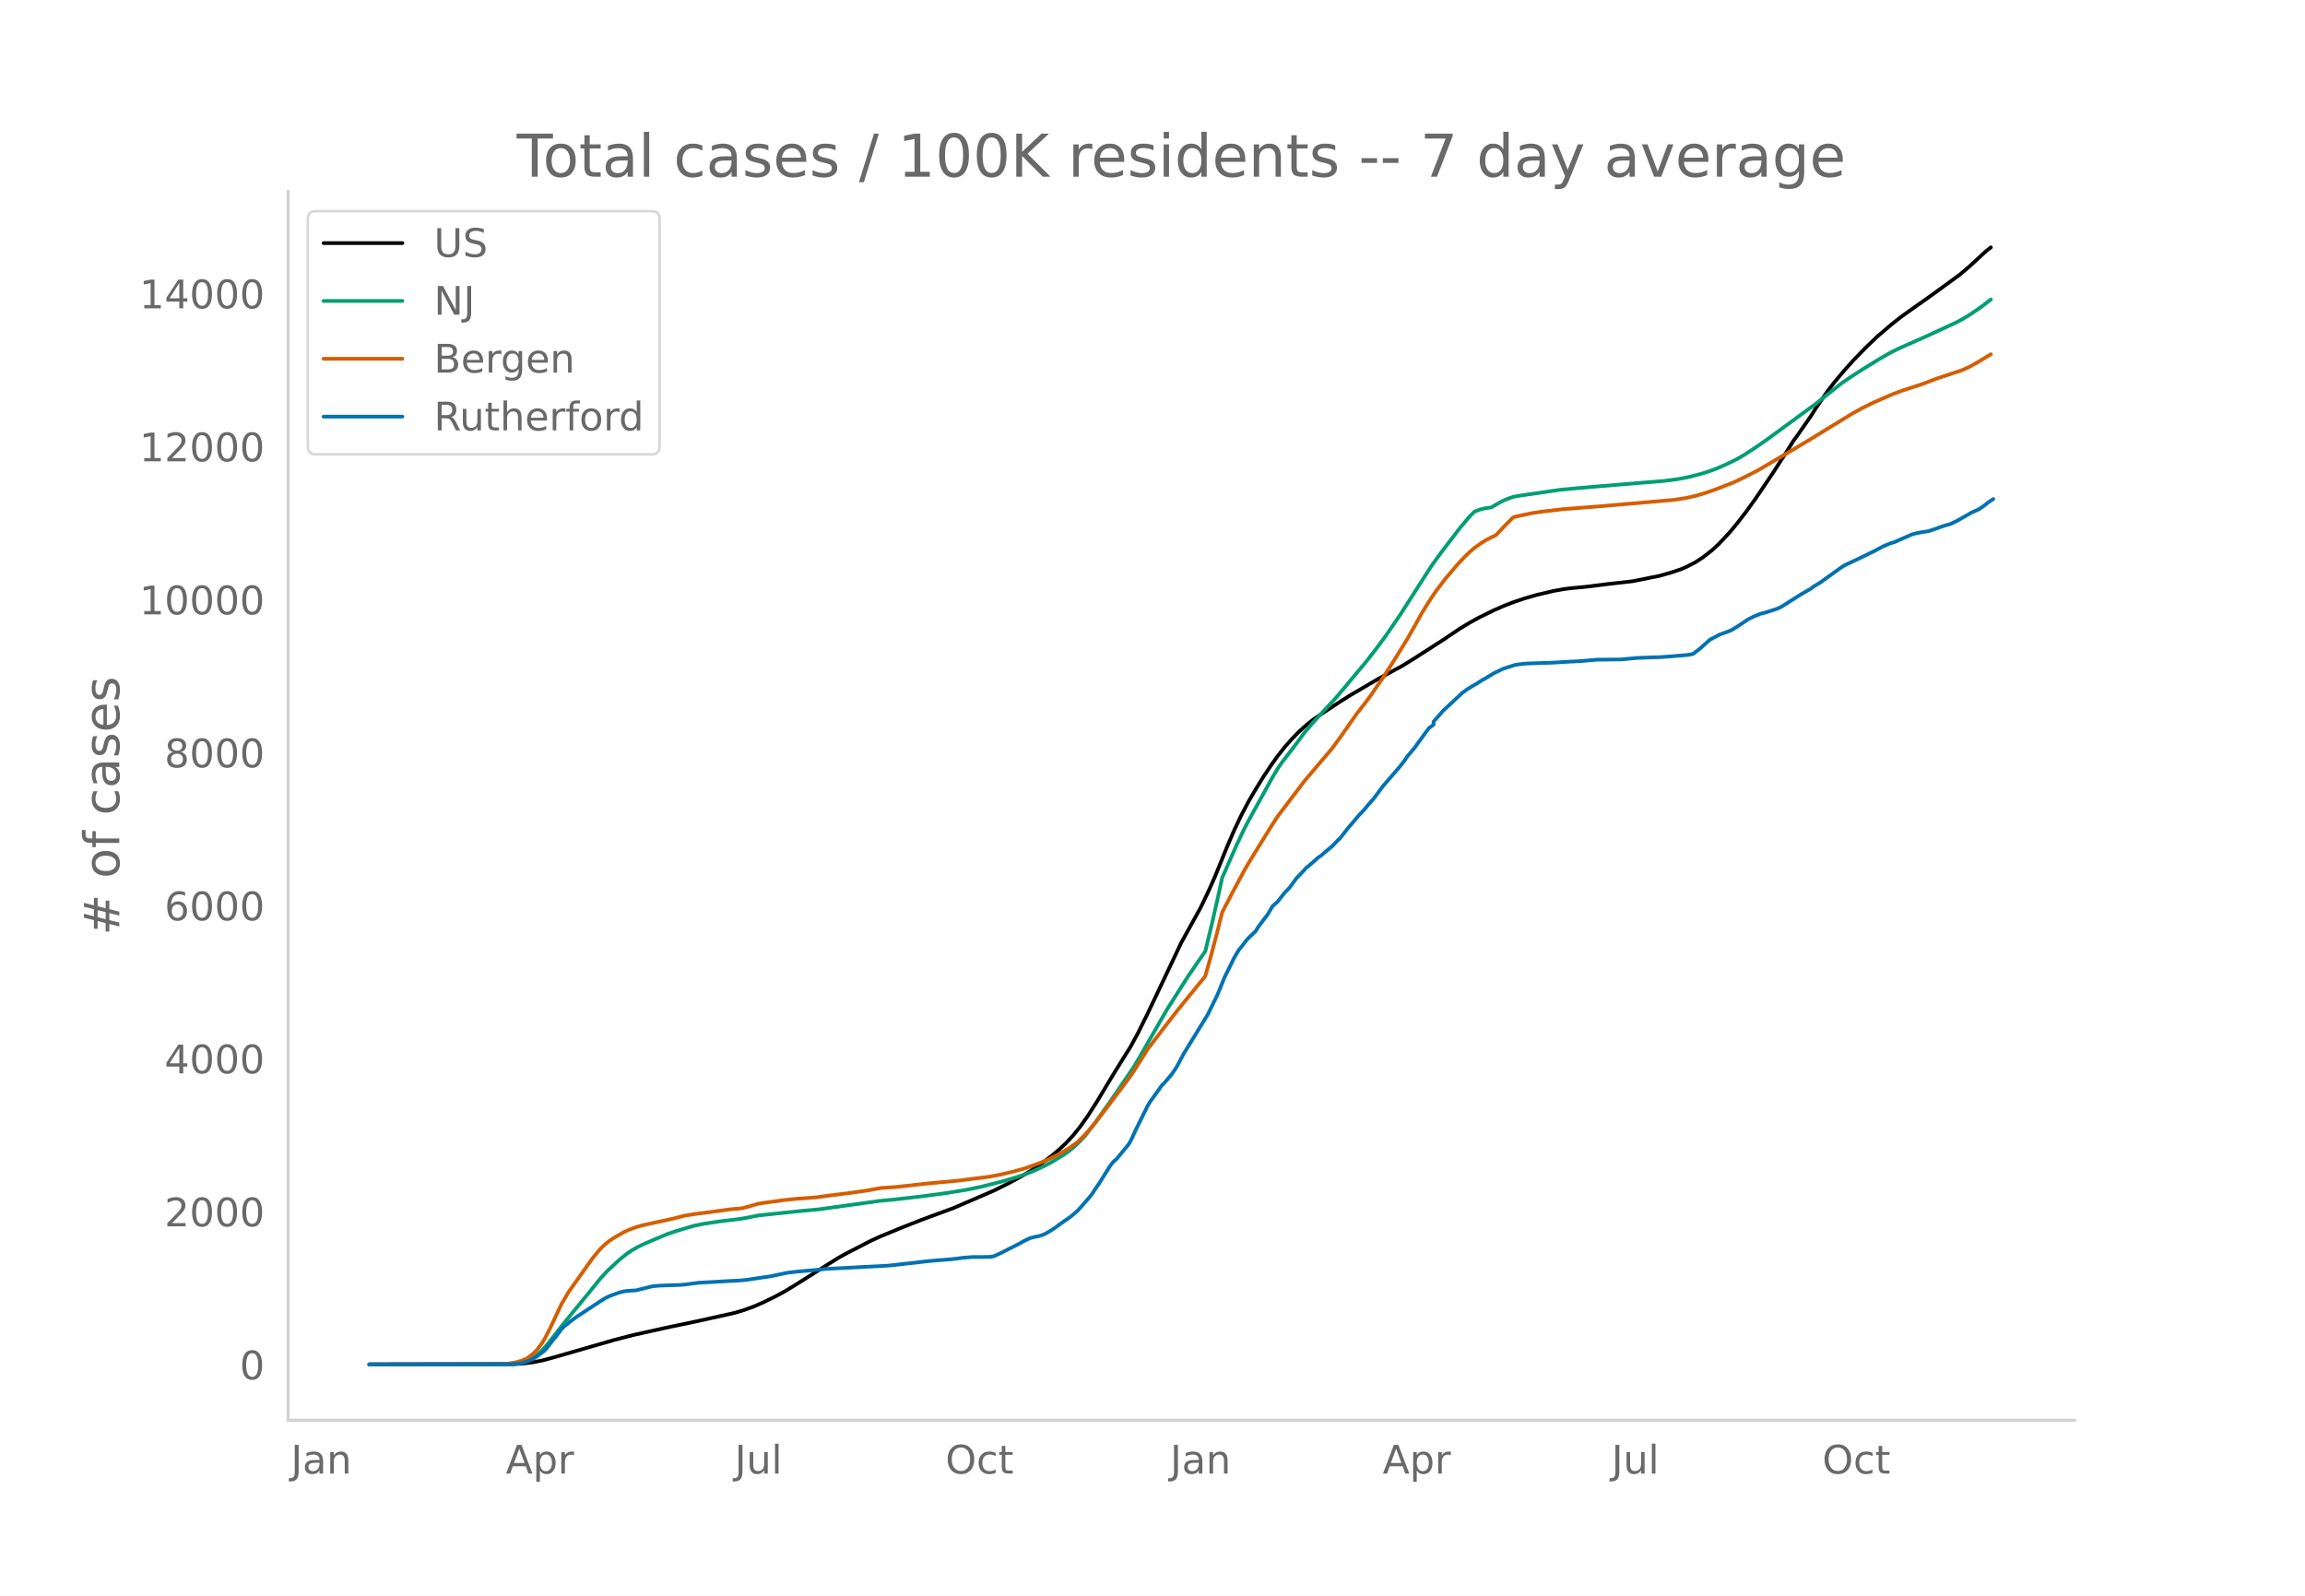
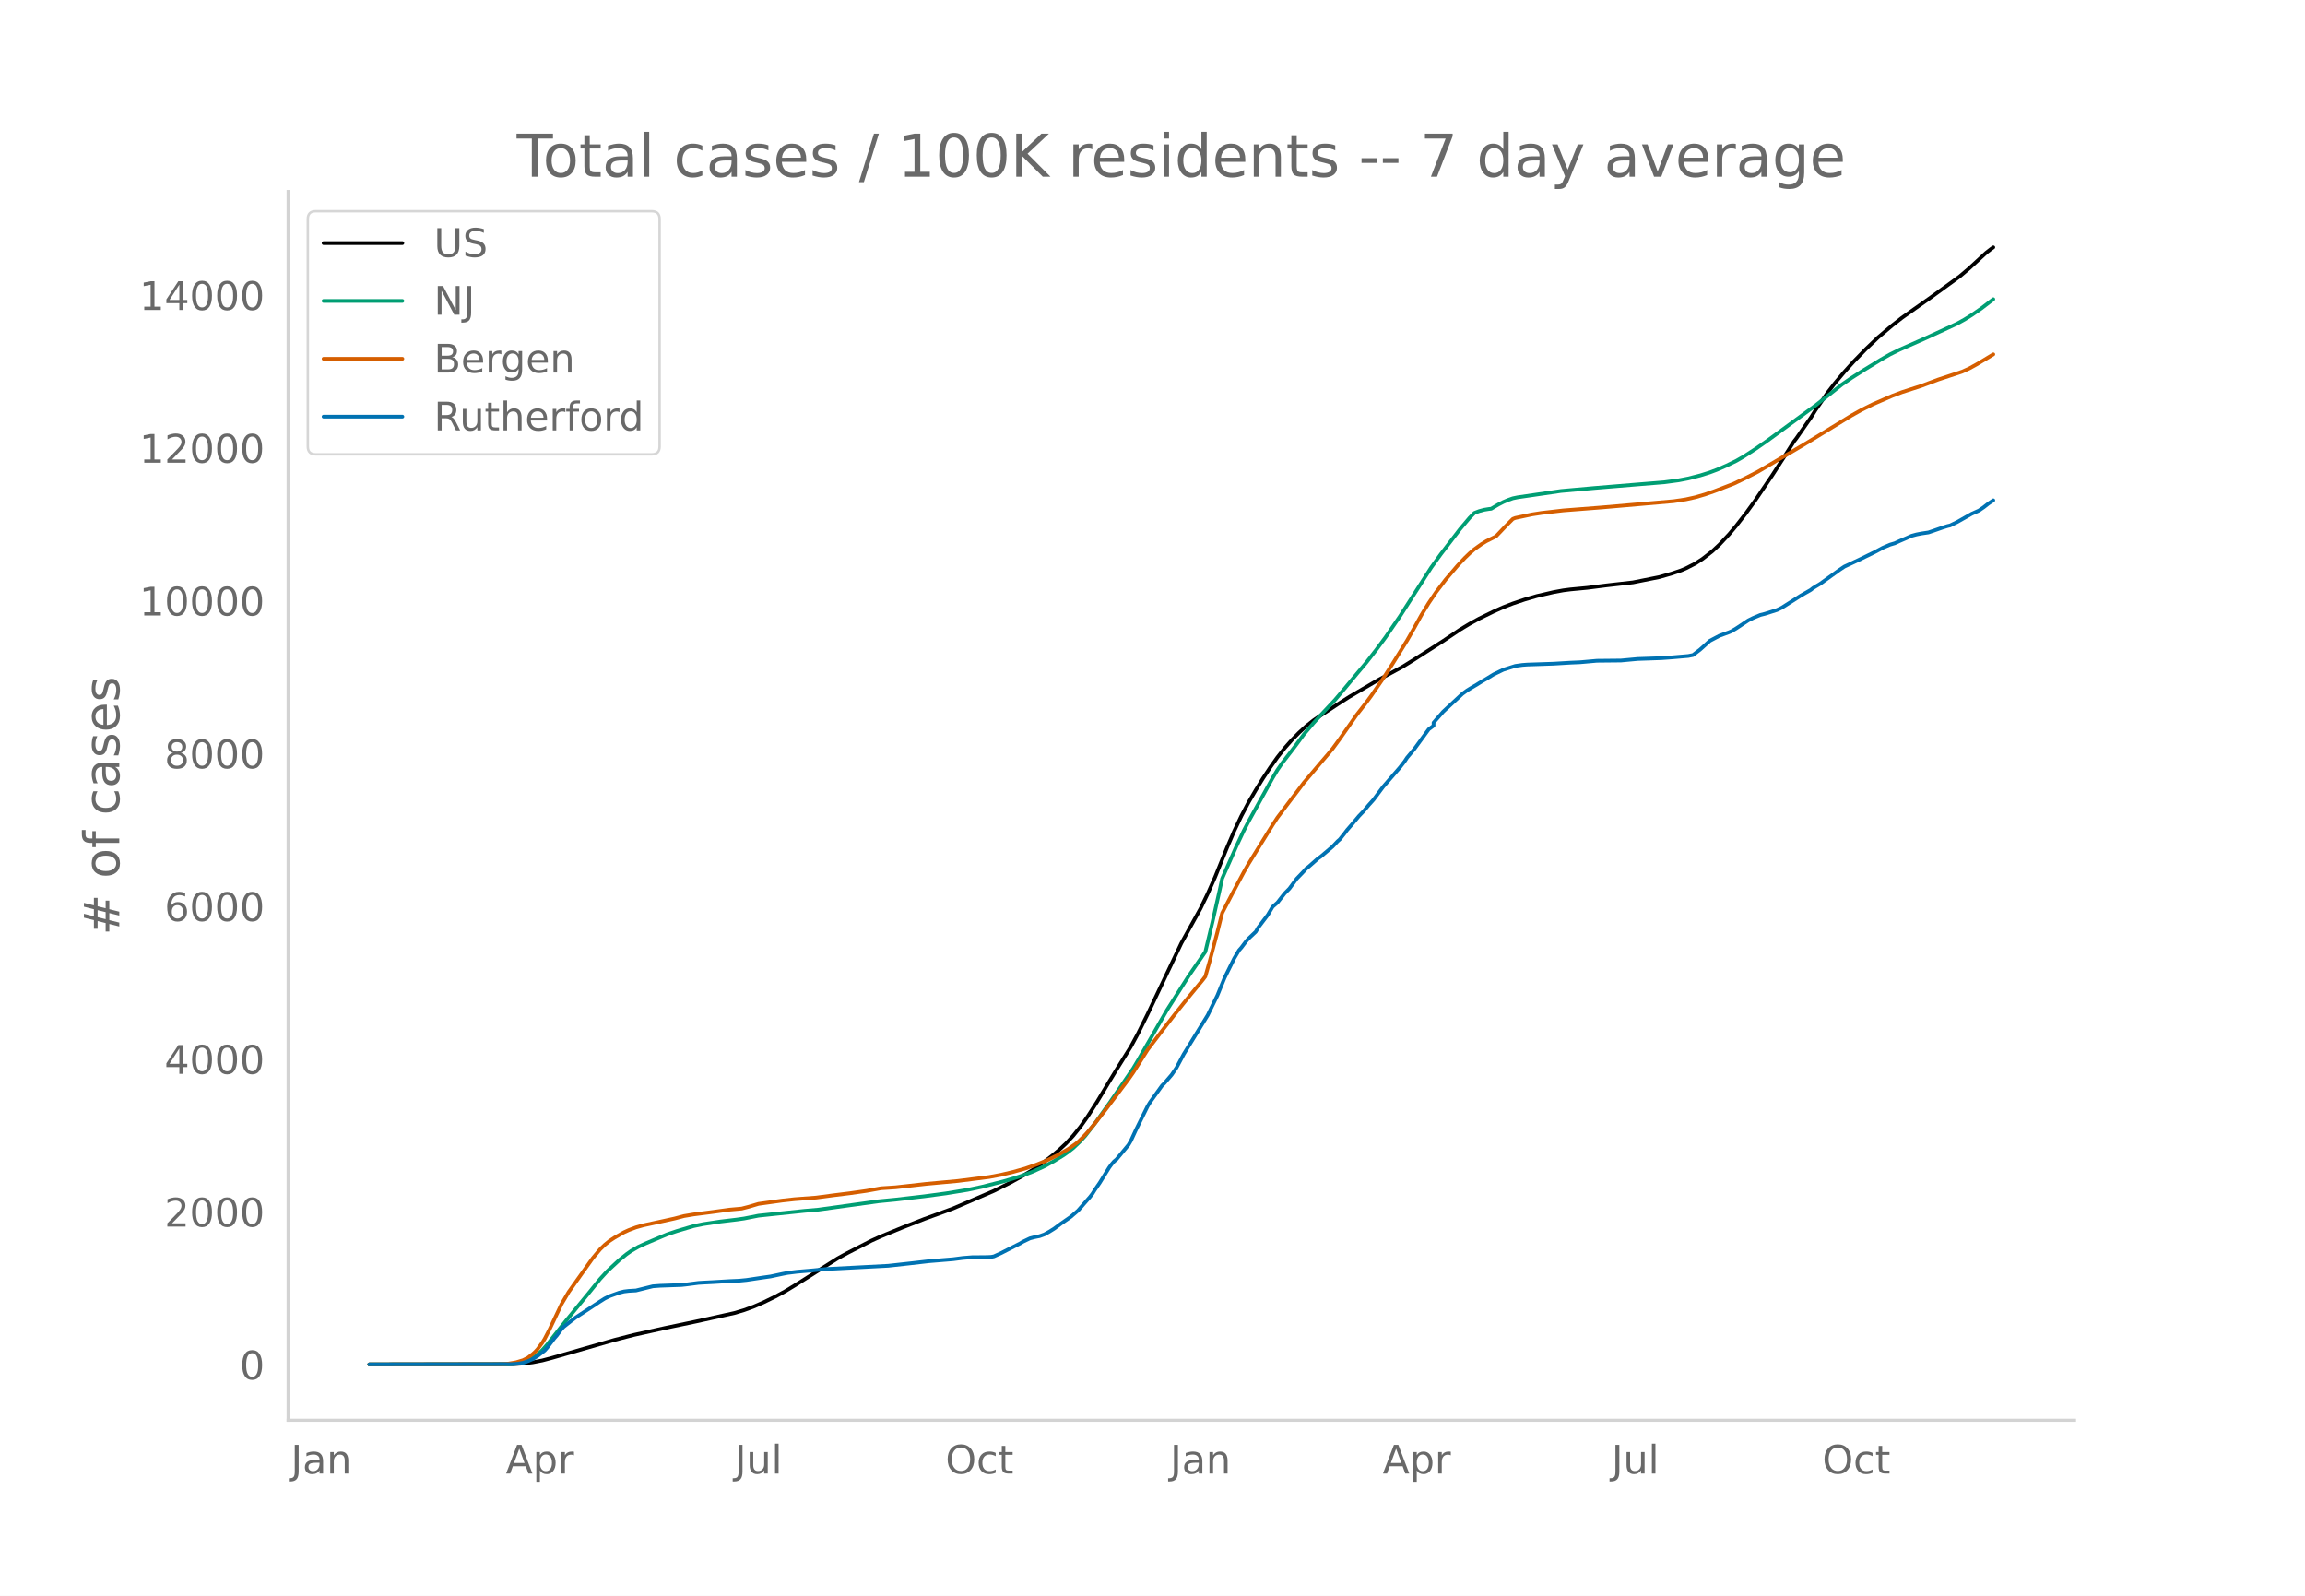
<svg xmlns="http://www.w3.org/2000/svg" xmlns:xlink="http://www.w3.org/1999/xlink" height="864" viewBox="0 0 936 648" width="1248">
  <defs>
    <style>*{stroke-linecap:butt;stroke-linejoin:round}</style>
  </defs>
  <g id="figure_1">
    <path d="M0 648h936V0H0z" style="fill:#fff" id="patch_1" />
    <g id="axes_1">
      <path d="M117 576.72h725.4V77.76H117z" style="fill:none" id="patch_2" />
-       <path clip-path="url(#p4b9416d478)" d="m149.973 554.04 58.531-.105 3.902-.238 3.902-.497 3.902-.759 3.903-1.033 25.363-7.312 7.804-2.013 12.682-2.825 12.682-2.66 15.608-3.461 3.903-1.163 3.902-1.428 3.902-1.694 4.877-2.388 3.902-2.107 3.903-2.374 17.559-11.09 3.902-2.142 9.755-5.022 3.902-1.765 8.78-3.616 8.78-3.44 11.706-4.293 16.584-7.147 6.829-3.428 4.877-2.688 3.902-2.349 3.903-2.672 3.902-2.975 2.926-2.429 2.927-2.737 2.926-3.166 2.927-3.648 2.927-4.138 3.902-6.089 4.877-8.134 2.927-4.8 5.853-9.382 2.927-5.427 3.902-7.867 13.657-28.782 7.804-14.126 2.927-6.065 2.926-6.58 4.878-12.022 2.927-6.813 2.926-6.172 2.927-5.532 2.926-4.996 2.927-4.764 2.926-4.418 2.927-4.136 2.927-3.72 2.926-3.315 2.927-2.976 2.926-2.679 2.927-2.315 2.926-1.99 6.83-4.52 4.877-3.106 11.706-6.862 9.755-5.279 4.878-3.026 11.706-7.515 6.829-4.6 3.902-2.363 3.902-2.142 5.853-2.87 3.902-1.735 3.902-1.516 4.878-1.643 4.878-1.413 6.828-1.59 3.902-.716 2.927-.376 6.829-.651 7.804-.991 10.73-1.222 10.731-2.155 4.878-1.393 3.902-1.309 1.951-.826 3.902-1.995 2.927-1.912 3.902-3.044 2.926-2.729 3.903-4.182 2.926-3.486 3.902-5.033 3.902-5.406 6.829-10.095 4.878-7.563 3.902-6.157.975-1.252 4.878-7.016.975-1.383 1.951-3.128 4.878-7.085 2.927-3.806 3.902-4.644 3.902-4.333 4.877-5.015 4.878-4.663 5.853-4.958 3.902-3.055 4.878-3.462 6.829-4.822 11.706-8.534 3.902-3.308 6.829-6.3 1.95-1.513h0" style="fill:none;stroke:#000;stroke-linecap:round;stroke-width:1.5" id="line2d_1" />
-       <path clip-path="url(#p4b9416d478)" d="m149.973 554.04 56.58-.091 2.927-.196 2.926-.503 1.951-.703 1.951-1.062 1.951-1.44 1.951-1.827 1.952-2.202 3.902-4.97 3.902-4.922 8.78-10.7 4.877-6.05 2.927-3.21 4.877-4.53 2.927-2.365 1.95-1.38 2.927-1.68 2.927-1.359 5.853-2.487 2.927-1.231 3.902-1.318 6.829-2.033 3.902-.803 6.828-1.033 6.829-.82 2.927-.422 5.853-1.155 18.535-1.944 5.853-.514 24.388-3.39 6.829-.664 11.706-1.365 8.78-1.178 8.78-1.43 5.852-1.242 8.78-2.234 4.878-1.446 2.926-.967 3.902-1.465 4.878-2.221 3.902-2.148 3.902-2.386 1.951-1.377 1.951-1.53 2.927-2.78 1.951-2.156 3.902-5.031 5.853-8.21 9.756-14.261 1.95-3.28L473.848 410l8.78-13.833 6.828-9.933 2.927-12.196 2.926-13.043.976-4.536 5.853-13.285 2.927-6.208 1.95-3.746 3.903-7.056 5.853-10.614 1.951-3.256 1.951-2.852 3.902-5.05 1.951-2.582 2.927-3.995 3.902-4.586 2.926-3.203 5.854-6.264 3.902-4.619 4.877-5.881 3.902-4.646 3.902-5.02 3.903-5.255 5.853-8.537 4.877-7.622 7.805-12.2 3.902-5.42 7.804-10.194 3.902-4.628 1.951-1.976 1.951-.748 1.951-.528 1.951-.32.976-.106 2.926-1.724 1.951-1.012 1.951-.831 1.951-.683 1.951-.407 17.56-2.563 13.657-1.226 17.56-1.457 10.73-.874 5.854-.782 3.902-.75 4.877-1.244 3.902-1.22 2.927-1.105 3.902-1.704 3.902-1.895 2.927-1.694 4.877-3.146 4.878-3.405 19.51-14.291 4.878-3.888 5.853-4.644 3.902-2.678 4.878-3.117 6.829-4.192 3.902-2.244 3.902-1.93 10.73-4.744 5.854-2.702 6.828-3.168 2.927-1.626 2.927-1.82 3.902-2.702 3.902-2.999h0" style="fill:none;stroke:#009e73;stroke-linecap:round;stroke-width:1.5" id="line2d_2" />
-       <path clip-path="url(#p4b9416d478)" d="m149.973 554.04 53.654-.082 1.95-.095 3.903-.65 2.926-.88 1.951-.987 1.951-1.518.976-.891.975-1.052 1.951-2.65.976-1.6 1.951-3.78 4.878-10.326 2.926-4.965 9.756-13.735 2.926-3.524 1.951-1.898 1.951-1.581 1.951-1.287 3.902-2.229 1.951-.894 2.927-1.104 2.927-.825 4.877-1.057 2.927-.633 4.877-1.073 3.902-1.026 3.903-.654 7.804-1.009 6.828-.939 4.878-.433 2.927-.753 3.902-1.16 9.755-1.356 4.878-.535 8.78-.663 6.828-.912 6.829-.847 6.828-.972 5.853-1.058 2.927-.186 2.927-.193 4.877-.54 7.804-.88 12.682-1.167 12.682-1.612 4.878-.912 4.877-1.16 4.878-1.37 4.878-1.717 3.902-1.587 4.877-2.39 3.902-2.295 2.927-2.045.975-.768 1.951-1.89 1.952-2.099 2.926-3.493 4.878-6.303 5.853-7.802 2.926-3.902 1.952-2.793 5.853-9.26 5.853-7.685 4.877-6.327 3.903-4.909 2.926-3.598 4.878-5.94.975-1.295 1.951-6.902 2.927-11.085 1.95-7.817 3.903-7.514 4.878-9.128 1.95-3.398 3.903-6.335 5.853-9.458 1.951-2.991 4.878-6.476 2.926-3.836 2.927-3.893 6.828-8.084 2.927-3.415 1.951-2.345 2.927-3.996 6.828-9.751 3.902-5.015 1.951-2.65 4.878-7.097 3.902-6.076 5.853-9.445 2.927-5.144 2.926-5.279 2.927-4.771 2.927-4.349 3.902-5.134 4.877-5.727 2.927-3.11 1.95-1.882 1.952-1.68 2.927-2.098 1.95-1.187 3.903-1.95 3.902-4.117 2.926-2.955.976-.388 6.829-1.449 3.902-.603 8.78-1.016 15.608-1.213 29.266-2.55 4.877-.735 3.902-.867 3.902-1.142 3.902-1.36 7.805-3.023 4.877-2.34 4.878-2.51 17.56-10.366 2.926-1.752 17.56-10.763 3.901-2.19 4.878-2.425 7.804-3.397 3.902-1.472 7.805-2.528 6.828-2.564 9.755-3.23 2.927-1.323 2.927-1.614 5.853-3.527h0" style="fill:none;stroke:#d55e00;stroke-linecap:round;stroke-width:1.5" id="line2d_3" />
-       <path clip-path="url(#p4b9416d478)" d="m149.973 554.04 57.556-.097 2.926-.194 1.951-.364 1.951-.654 1.951-.849 1.951-1.237 2.927-2.255.976-1.115 2.926-3.83.976-1.116 1.95-2.643.976-.994 2.927-2.304 1.95-1.479 9.756-6.425 1.951-1.237 1.951-.97 3.902-1.406 1.951-.485 1.951-.242 2.927-.17 2.927-.728 3.902-.97 2.926-.218 8.78-.315 1.951-.218 4.878-.63 1.95-.122 3.903-.194 6.828-.412 3.902-.17 2.927-.29 3.902-.583 2.927-.436 2.926-.412 4.878-1.043 1.951-.388 3.902-.485 6.829-.582 4.877-.509 25.364-1.333 8.78-.97 7.804-.897 9.755-.8 3.902-.51 3.902-.315 4.878-.024 1.951-.049.976-.072.975-.194 2.927-1.334 2.926-1.503 4.878-2.474.975-.606 2.927-1.406 1.951-.51 1.951-.387 1.951-.703 1.951-1.091 1.951-1.213 2.927-2.158 3.902-2.715 2.926-2.522 4.878-5.577.976-1.26.975-1.553 1.951-2.836 3.902-6.305.976-1.333.975-1.14.976-.8 4.877-5.892.976-1.649 1.951-4.243 4.878-9.893.975-1.6 4.878-6.79.975-.945 2.927-3.419 1.951-2.86 2.927-5.505 9.755-15.882 3.902-7.977 2.926-7.153 3.903-7.928 1.95-3.298.976-1.115 1.951-2.595.976-1.09 2.926-2.765.976-1.673 3.902-5.165 1.95-3.297 1.952-1.698 2.927-3.734 1.95-1.988 2.927-3.976 2.927-3.055.975-1.116.976-.727 3.902-3.443.975-.655 4.878-4.122 1.951-2.085.976-.873 1.95-2.449.976-1.31 1.951-2.254 2.927-3.492 1.95-2.037 1.952-2.352 1.951-2.182 3.902-5.237 6.829-7.905 1.95-2.521.976-1.48 2.927-3.49 5.853-8.027 1.951-1.454v-1.237l3.902-4.461 7.804-7.25 1.951-1.43 1.951-1.189 1.952-1.14 1.95-1.236 1.952-1.116 2.926-1.794 3.902-1.891 4.878-1.552 2.926-.412 1.952-.146 10.73-.363 6.829-.412 3.902-.17 6.829-.606 9.755-.097 6.829-.63 9.755-.34 3.902-.291 6.829-.582 1.95-.388 2.927-2.255 3.902-3.516 3.902-2.06 3.903-1.431.975-.413 1.951-1.163 4.878-3.25 1.95-.97 2.927-1.236 1.951-.485 4.878-1.552 1.951-.945 7.804-4.971 3.902-2.23.976-.777 2.927-1.77 3.902-2.812 3.902-2.813 1.95-1.31 5.854-2.74 6.829-3.345 2.926-1.576 2.927-1.261 1.95-.582 1.952-.897 2.926-1.261 1.951-.873 1.951-.533 1.952-.388 2.926-.437 1.951-.654 3.902-1.358 1.951-.606.976-.219 2.926-1.43 5.854-3.322 2.926-1.31 1.951-1.333 1.951-1.528 1.951-1.309h0" style="fill:none;stroke:#0072b2;stroke-linecap:round;stroke-width:1.5" id="line2d_4" />
+       <path clip-path="url(#p1c53cc1a1c)" d="m149.973 554.04 58.531-.104 3.902-.239 3.902-.495 3.902-.758 3.903-1.032 25.363-7.301 7.804-2.01 12.682-2.82 12.682-2.657 15.608-3.456 3.903-1.16 3.902-1.427 3.902-1.691 4.877-2.384 3.902-2.104 3.903-2.37 17.559-11.074 3.902-2.139 9.755-5.013 3.902-1.763 8.78-3.61 8.78-3.436 11.706-4.286 16.584-7.136 6.829-3.423 4.877-2.684 3.902-2.345 3.903-2.668 3.902-2.97 2.926-2.426 2.927-2.733 2.926-3.161 2.927-3.642 2.927-4.132 3.902-6.08 4.877-8.122 2.927-4.792 5.853-9.368 2.927-5.419 3.902-7.855 13.657-28.738 7.804-14.105 2.927-6.055 2.926-6.57 4.878-12.004 2.927-6.803 2.926-6.163 2.927-5.523 2.926-4.988 2.927-4.757 2.926-4.411 2.927-4.13 2.927-3.715 2.926-3.31 2.927-2.97 2.926-2.676 2.927-2.312 2.926-1.986 6.83-4.514 4.877-3.1 11.706-6.853 9.755-5.27 4.878-3.021 11.706-7.504 6.829-4.593 3.902-2.36 3.902-2.139 5.853-2.865 3.902-1.733 3.902-1.513 4.878-1.64 4.878-1.412 6.828-1.588 3.902-.714 2.927-.376 6.829-.65 7.804-.99 10.73-1.22 10.731-2.15 4.878-1.392 3.902-1.307 1.951-.825 3.902-1.992 2.927-1.909 3.902-3.039 2.926-2.725 3.903-4.176 2.926-3.48 3.902-5.026 3.902-5.398 6.829-10.079 4.878-7.552 3.902-6.147.975-1.25 4.878-7.006.975-1.38 1.951-3.123 4.878-7.075 2.927-3.8 3.902-4.637 3.902-4.327 4.877-5.007 4.878-4.656 5.853-4.95 3.902-3.051 4.878-3.457 6.829-4.814 11.706-8.521 3.902-3.304 6.829-6.29 1.95-1.51.976-.689h0" style="fill:none;stroke:#000;stroke-linecap:round;stroke-width:1.5" id="line2d_1" />
+       <path clip-path="url(#p1c53cc1a1c)" d="m149.973 554.04 56.58-.091 2.927-.196 2.926-.501 1.951-.702 1.951-1.06 1.951-1.438 1.951-1.825 1.952-2.198 3.902-4.963 3.902-4.914 8.78-10.685 4.877-6.04 2.927-3.206 4.877-4.522 2.927-2.362 1.95-1.378 2.927-1.677 2.927-1.357 5.853-2.483 2.927-1.23 3.902-1.316 6.829-2.03 3.902-.801 6.828-1.032 6.829-.819 2.927-.42 5.853-1.154 18.535-1.942 5.853-.512 24.388-3.386 6.829-.663 11.706-1.362 8.78-1.177 8.78-1.427 5.852-1.24 8.78-2.23 4.878-1.444 2.926-.966 3.902-1.463 4.878-2.218 3.902-2.144 3.902-2.383 1.951-1.375 1.951-1.528 2.927-2.775 1.951-2.153 3.902-5.024 5.853-8.196 9.756-14.24 1.95-3.274 11.707-20.301 8.78-13.811 6.828-9.919 2.927-12.177 2.926-13.023.976-4.529 5.853-13.265 2.927-6.199 1.95-3.74 3.903-7.045 5.853-10.598 1.951-3.251 1.951-2.848 3.902-5.042 1.951-2.578 2.927-3.99 3.902-4.578 2.926-3.199 5.854-6.253 3.902-4.612 4.877-5.873 3.902-4.639 3.902-5.011 3.903-5.248 5.853-8.524 4.877-7.61 7.805-12.183 3.902-5.41 7.804-10.18 3.902-4.62 1.951-1.973 1.951-.748 1.951-.526 1.951-.32.976-.106 2.926-1.721 1.951-1.01 1.951-.83 1.951-.682 1.951-.407 17.56-2.559 13.657-1.224 17.56-1.455 10.73-.872 5.854-.781 3.902-.75 4.877-1.241 3.902-1.219 2.927-1.102 3.902-1.702 3.902-1.893 2.927-1.69 4.877-3.141 4.878-3.4 19.51-14.27 4.878-3.882 5.853-4.637 3.902-2.674 4.878-3.112 6.829-4.186 3.902-2.24 3.902-1.927 10.73-4.738 5.854-2.697 6.828-3.163 2.927-1.624 2.927-1.818 3.902-2.697 4.877-3.741h0" style="fill:none;stroke:#009e73;stroke-linecap:round;stroke-width:1.5" id="line2d_2" />
+       <path clip-path="url(#p1c53cc1a1c)" d="m149.973 554.04 53.654-.082 1.95-.094 3.903-.65 2.926-.88 1.951-.984 1.951-1.515.976-.89.975-1.05 1.951-2.647.976-1.598 1.951-3.774 4.878-10.31 2.926-4.957 9.756-13.715 2.926-3.518 1.951-1.895 1.951-1.579 1.951-1.285 3.902-2.225 1.951-.893 2.927-1.102 2.927-.824 4.877-1.056 2.927-.632 4.877-1.07 3.902-1.026 3.903-.653 7.804-1.007 6.828-.937 4.878-.432 2.927-.753 3.902-1.158 9.755-1.354 4.878-.534 8.78-.662 6.828-.91 6.829-.846 6.828-.97 5.853-1.058 2.927-.185 2.927-.193 4.877-.54 7.804-.877 12.682-1.166 12.682-1.61 4.878-.91 4.877-1.157 4.878-1.37 4.878-1.714 3.902-1.584 4.877-2.386 3.902-2.292 2.927-2.042.975-.767 1.951-1.887 1.952-2.095 2.926-3.488 4.878-6.294 5.853-7.79 2.926-3.896 1.952-2.789 5.853-9.245 5.853-7.674 4.877-6.318 3.903-4.9 2.926-3.593 4.878-5.932.975-1.293 1.951-6.891 2.927-11.068 1.95-7.805 3.903-7.503 4.878-9.114 1.95-3.393 3.903-6.326 5.853-9.443L518.72 332l4.878-6.466 2.926-3.83 2.927-3.888 6.828-8.071 2.927-3.41 1.951-2.342 2.927-3.99 6.828-9.736 3.902-5.008 1.951-2.645 4.878-7.086 3.902-6.068 5.853-9.43 2.927-5.136 2.926-5.27 2.927-4.765 2.927-4.342 3.902-5.126 4.877-5.72 2.927-3.104 1.95-1.88 1.952-1.677 2.927-2.095 1.95-1.184 3.903-1.947 3.902-4.112 2.926-2.95.976-.388 6.829-1.446 3.902-.603 8.78-1.014 15.608-1.211 29.266-2.546 4.877-.734 3.902-.865 3.902-1.14 3.902-1.359 7.805-3.019 4.877-2.336 4.878-2.507 17.56-10.349 2.926-1.75 17.56-10.746 3.901-2.187 4.878-2.422 7.804-3.39 3.902-1.471 7.805-2.524 6.828-2.56 9.755-3.225 2.927-1.321 2.927-1.612 6.828-4.107h0" style="fill:none;stroke:#d55e00;stroke-linecap:round;stroke-width:1.5" id="line2d_3" />
+       <path clip-path="url(#p1c53cc1a1c)" d="m149.973 554.04 57.556-.097 2.926-.194 1.951-.363 1.951-.653 1.951-.848 1.951-1.234 2.927-2.252.976-1.114 2.926-3.825.976-1.113 1.95-2.64.976-.992 2.927-2.3 1.95-1.477 9.756-6.415 1.951-1.235 1.951-.969 3.902-1.404 1.951-.484 1.951-.242 2.927-.17 2.927-.726 3.902-.968 2.926-.218 8.78-.315 1.951-.218 4.878-.63 1.95-.12 3.903-.194 6.828-.412 3.902-.169 2.927-.29 3.902-.582 2.927-.435 2.926-.412 4.878-1.041 1.951-.387 3.902-.485 6.829-.58 4.877-.509 25.364-1.332 8.78-.968 7.804-.896 9.755-.799 3.902-.508 3.902-.315 4.878-.024 1.951-.048.976-.073.975-.194 2.927-1.331 2.926-1.501 4.878-2.47.975-.605 2.927-1.404 1.951-.509 1.951-.387 1.951-.702 1.951-1.09 1.951-1.21 2.927-2.155 3.902-2.711 2.926-2.518 4.878-5.568.976-1.26.975-1.549 1.951-2.832 3.902-6.295.976-1.332.975-1.137.976-.8 4.877-5.882.976-1.647 1.951-4.237 4.878-9.877.975-1.598 4.878-6.779.975-.944 2.927-3.414 1.951-2.857 2.927-5.495 9.755-15.858 3.902-7.965 2.926-7.142 3.903-7.917 1.95-3.292.976-1.114 1.951-2.59.976-1.09 2.926-2.76.976-1.67 3.902-5.157 1.95-3.293 1.952-1.694 2.927-3.729 1.95-1.985 2.927-3.97 2.927-3.051.975-1.114.976-.726 3.902-3.438.975-.653 4.878-4.116 1.951-2.082.976-.872 1.95-2.445.976-1.307 1.951-2.252 2.927-3.486 1.95-2.034 1.952-2.348 1.951-2.18 3.902-5.229 6.829-7.892 1.95-2.518.976-1.477 2.927-3.486 5.853-8.014 1.951-1.452v-1.235l3.902-4.455 7.804-7.238 1.951-1.429 1.951-1.186 1.952-1.138 1.95-1.235 1.952-1.113 2.926-1.792 3.902-1.888 4.878-1.55 2.926-.411 1.952-.146 10.73-.363 6.829-.411 3.902-.17 6.829-.605 9.755-.097 6.829-.63 9.755-.338 3.902-.29 6.829-.582 1.95-.387 2.927-2.252 3.902-3.51 3.902-2.058 3.903-1.428.975-.412 1.951-1.162 4.878-3.244 1.95-.969 2.927-1.234 1.951-.485 4.878-1.549 1.951-.944 7.804-4.963 3.902-2.228.976-.774 2.927-1.768 3.902-2.808 3.902-2.808 1.95-1.308 5.854-2.735 6.829-3.341 2.926-1.574 2.927-1.26 1.95-.58 1.952-.896 2.926-1.259 1.951-.871 1.951-.533 1.952-.387 2.926-.436 1.951-.654 3.902-1.356 1.951-.605.976-.218 2.926-1.428 5.854-3.317 2.926-1.307 1.951-1.332 1.951-1.525 1.951-1.307h0" style="fill:none;stroke:#0072b2;stroke-linecap:round;stroke-width:1.5" id="line2d_4" />
      <path d="M117 576.72V77.76" style="fill:none;stroke:#d3d3d3;stroke-linecap:square;stroke-linejoin:miter;stroke-width:1.25" id="patch_3" />
      <path d="M117 576.72h725.4" style="fill:none;stroke:#d3d3d3;stroke-linecap:square;stroke-linejoin:miter;stroke-width:1.25" id="patch_4" />
      <g id="matplotlib.axis_1">
        <g id="xtick_1">
          <g style="fill:#696969" transform="matrix(.16 0 0 -.16 118.13 598.378)" id="text_1">
            <defs>
              <path d="M9.813 72.906h9.859V5.078q0-13.187-5-19.14-5-5.954-16.094-5.954h-3.75v8.297h3.078q6.531 0 9.219 3.672Q9.813-4.39 9.813 5.078z" id="DejaVuSans-74" />
              <path d="M34.281 27.484q-10.89 0-15.093-2.484-4.204-2.484-4.204-8.5 0-4.781 3.157-7.594 3.156-2.797 8.562-2.797 7.485 0 12 5.297 4.516 5.297 4.516 14.078v2zm17.922 3.72V0H43.22v8.297Q40.14 3.328 35.547.953q-4.594-2.375-11.234-2.375-8.391 0-13.36 4.719Q6 8.016 6 15.922q0 9.219 6.172 13.906 6.187 4.688 18.437 4.688h12.61v.89q0 6.203-4.078 9.594-4.078 3.39-11.453 3.39-4.688 0-9.141-1.124-4.438-1.125-8.531-3.375v8.312q4.921 1.906 9.562 2.844 4.64.953 9.031.953 11.875 0 17.735-6.156 5.86-6.14 5.86-18.64z" id="DejaVuSans-97" />
              <path d="M54.89 33.016V0h-8.984v32.719q0 7.765-3.031 11.61-3.031 3.858-9.078 3.858-7.281 0-11.484-4.64-4.204-4.625-4.204-12.64V0H9.08v54.688h9.03v-8.5q3.235 4.937 7.594 7.374Q30.078 56 35.797 56q9.422 0 14.25-5.828 4.844-5.828 4.844-17.156z" id="DejaVuSans-110" />
            </defs>
            <use xlink:href="#DejaVuSans-74" />
            <use x="29.492" xlink:href="#DejaVuSans-97" />
            <use x="90.771" xlink:href="#DejaVuSans-110" />
          </g>
        </g>
        <g id="xtick_2">
          <g style="fill:#696969" transform="matrix(.16 0 0 -.16 205.395 598.378)" id="text_2">
            <defs>
              <path d="M34.188 63.188 20.797 26.906h26.812zm-5.579 9.718h11.188L67.578 0h-10.25l-6.64 18.703h-32.86L11.188 0H.78z" id="DejaVuSans-65" />
              <path d="M18.11 8.203v-29H9.077v75.484h9.031v-8.296q2.844 4.875 7.157 7.234Q29.594 56 35.594 56q9.968 0 16.187-7.906 6.235-7.907 6.235-20.797T51.78 6.484q-6.218-7.906-16.187-7.906-6 0-10.328 2.375-4.313 2.375-7.157 7.25zm30.578 19.094q0 9.906-4.079 15.547-4.078 5.64-11.203 5.64-7.14 0-11.218-5.64-4.079-5.64-4.079-15.547 0-9.906 4.078-15.547 4.079-5.64 11.22-5.64 7.124 0 11.202 5.64t4.078 15.547z" id="DejaVuSans-112" />
              <path d="M41.11 46.297q-1.516.875-3.297 1.281Q36.03 48 33.89 48q-7.625 0-11.703-4.953-4.079-4.953-4.079-14.234V0H9.08v54.688h9.03v-8.5q2.844 4.984 7.375 7.39Q30.031 56 36.531 56q.922 0 2.047-.125 1.125-.11 2.484-.36z" id="DejaVuSans-114" />
            </defs>
            <use xlink:href="#DejaVuSans-65" />
            <use x="68.408" xlink:href="#DejaVuSans-112" />
            <use x="131.885" xlink:href="#DejaVuSans-114" />
          </g>
        </g>
        <g id="xtick_3">
          <g style="fill:#696969" transform="matrix(.16 0 0 -.16 298.355 598.378)" id="text_3">
            <defs>
              <path d="M8.5 21.578v33.11h8.984V21.922q0-7.766 3.016-11.656 3.031-3.875 9.094-3.875 7.265 0 11.484 4.64 4.234 4.64 4.234 12.656v31h8.985V0h-8.984v8.406Q42.047 3.422 37.718 1q-4.313-2.422-10.032-2.422-9.421 0-14.312 5.86Q8.5 10.296 8.5 21.578zM31.11 56z" id="DejaVuSans-117" />
              <path d="M9.422 75.984h8.984V0H9.422z" id="DejaVuSans-108" />
            </defs>
            <use xlink:href="#DejaVuSans-74" />
            <use x="29.492" xlink:href="#DejaVuSans-117" />
            <use x="92.871" xlink:href="#DejaVuSans-108" />
          </g>
        </g>
        <g id="xtick_4">
          <g style="fill:#696969" transform="matrix(.16 0 0 -.16 383.923 598.378)" id="text_4">
            <defs>
              <path d="M39.406 66.219q-10.75 0-17.078-8.016-6.312-8-6.312-21.828 0-13.766 6.312-21.781 6.328-8 17.078-8 10.735 0 17.016 8 6.281 8.015 6.281 21.781 0 13.828-6.281 21.828-6.281 8.016-17.016 8.016zm0 8q15.328 0 24.5-10.281 9.188-10.282 9.188-27.563 0-17.234-9.188-27.516-9.172-10.28-24.5-10.28-15.375 0-24.593 10.25-9.204 10.265-9.204 27.546t9.204 27.563q9.218 10.28 24.593 10.28z" id="DejaVuSans-79" />
              <path d="M48.781 52.594v-8.407q-3.812 2.11-7.64 3.157-3.828 1.047-7.735 1.047-8.75 0-13.593-5.547-4.829-5.532-4.829-15.547 0-10.016 4.829-15.563 4.843-5.53 13.593-5.53 3.907 0 7.735 1.046 3.828 1.047 7.64 3.156V2.094Q45.016.344 40.984-.531q-4.015-.89-8.562-.89-12.36 0-19.64 7.765-7.266 7.765-7.266 20.953 0 13.375 7.343 21.031Q20.22 56 33.016 56q4.14 0 8.093-.86 3.953-.843 7.672-2.546z" id="DejaVuSans-99" />
              <path d="M18.313 70.219V54.688h18.5v-6.985h-18.5V18.016q0-6.688 1.828-8.594 1.828-1.906 7.453-1.906h9.218V0h-9.218q-10.407 0-14.36 3.875-3.953 3.89-3.953 14.14v29.688H2.687v6.984h6.594V70.22z" id="DejaVuSans-116" />
            </defs>
            <use xlink:href="#DejaVuSans-79" />
            <use x="78.711" xlink:href="#DejaVuSans-99" />
            <use x="133.691" xlink:href="#DejaVuSans-116" />
          </g>
        </g>
        <g id="xtick_5">
          <g style="fill:#696969" transform="matrix(.16 0 0 -.16 475.172 598.378)" id="text_5">
            <use xlink:href="#DejaVuSans-74" />
            <use x="29.492" xlink:href="#DejaVuSans-97" />
            <use x="90.771" xlink:href="#DejaVuSans-110" />
          </g>
        </g>
        <g id="xtick_6">
          <g style="fill:#696969" transform="matrix(.16 0 0 -.16 561.461 598.378)" id="text_6">
            <use xlink:href="#DejaVuSans-65" />
            <use x="68.408" xlink:href="#DejaVuSans-112" />
            <use x="131.885" xlink:href="#DejaVuSans-114" />
          </g>
        </g>
        <g id="xtick_7">
          <g style="fill:#696969" transform="matrix(.16 0 0 -.16 654.422 598.378)" id="text_7">
            <use xlink:href="#DejaVuSans-74" />
            <use x="29.492" xlink:href="#DejaVuSans-117" />
            <use x="92.871" xlink:href="#DejaVuSans-108" />
          </g>
        </g>
        <g id="xtick_8">
          <g style="fill:#696969" transform="matrix(.16 0 0 -.16 739.99 598.378)" id="text_8">
            <use xlink:href="#DejaVuSans-79" />
            <use x="78.711" xlink:href="#DejaVuSans-99" />
            <use x="133.691" xlink:href="#DejaVuSans-116" />
          </g>
        </g>
      </g>
      <g id="matplotlib.axis_2">
        <g id="ytick_1">
          <g style="fill:#696969" transform="matrix(.16 0 0 -.16 97.32 560.119)" id="text_9">
            <defs>
              <path d="M31.781 66.406q-7.61 0-11.453-7.5Q16.5 51.422 16.5 36.375q0-14.984 3.828-22.484 3.844-7.5 11.453-7.5 7.672 0 11.5 7.5 3.844 7.5 3.844 22.484 0 15.047-3.844 22.531-3.828 7.5-11.5 7.5zm0 7.813q12.266 0 18.735-9.703 6.468-9.688 6.468-28.141 0-18.406-6.468-28.11-6.47-9.687-18.735-9.687-12.25 0-18.718 9.688-6.47 9.703-6.47 28.109 0 18.453 6.47 28.14Q19.53 74.22 31.78 74.22z" id="DejaVuSans-48" />
            </defs>
            <use xlink:href="#DejaVuSans-48" />
          </g>
        </g>
        <g id="ytick_2">
-           <g style="fill:#696969" transform="matrix(.16 0 0 -.16 66.78 497.988)" id="text_10">
+           <g style="fill:#696969" transform="matrix(.16 0 0 -.16 66.78 498.082)" id="text_10">
            <defs>
              <path d="M19.188 8.297h34.421V0H7.33v8.297q5.609 5.812 15.296 15.594 9.703 9.797 12.188 12.64 4.734 5.313 6.609 9 1.89 3.688 1.89 7.25 0 5.813-4.078 9.469-4.078 3.672-10.625 3.672-4.64 0-9.797-1.61-5.14-1.609-11-4.89v9.969Q13.767 71.78 18.938 73q5.188 1.219 9.485 1.219 11.328 0 18.062-5.672 6.735-5.656 6.735-15.125 0-4.5-1.688-8.531-1.672-4.016-6.125-9.485-1.218-1.422-7.765-8.187-6.532-6.766-18.453-18.922z" id="DejaVuSans-50" />
            </defs>
            <use xlink:href="#DejaVuSans-50" />
            <use x="63.623" xlink:href="#DejaVuSans-48" />
            <use x="127.246" xlink:href="#DejaVuSans-48" />
            <use x="190.869" xlink:href="#DejaVuSans-48" />
          </g>
        </g>
        <g id="ytick_3">
-           <g style="fill:#696969" transform="matrix(.16 0 0 -.16 66.78 435.857)" id="text_11">
+           <g style="fill:#696969" transform="matrix(.16 0 0 -.16 66.78 436.046)" id="text_11">
            <defs>
              <path d="M37.797 64.313 12.89 25.39h24.906zm-2.594 8.593H47.61V25.391h10.407v-8.203H47.609V0h-9.812v17.188H4.89v9.515z" id="DejaVuSans-52" />
            </defs>
            <use xlink:href="#DejaVuSans-52" />
            <use x="63.623" xlink:href="#DejaVuSans-48" />
            <use x="127.246" xlink:href="#DejaVuSans-48" />
            <use x="190.869" xlink:href="#DejaVuSans-48" />
          </g>
        </g>
        <g id="ytick_4">
-           <g style="fill:#696969" transform="matrix(.16 0 0 -.16 66.78 373.726)" id="text_12">
+           <g style="fill:#696969" transform="matrix(.16 0 0 -.16 66.78 374.01)" id="text_12">
            <defs>
              <path d="M33.016 40.375q-6.641 0-10.532-4.547-3.875-4.531-3.875-12.437 0-7.86 3.875-12.438 3.891-4.562 10.532-4.562 6.64 0 10.515 4.562 3.875 4.578 3.875 12.438 0 7.906-3.875 12.437-3.875 4.547-10.515 4.547zm19.578 30.922v-8.984q-3.719 1.75-7.5 2.671-3.782.938-7.5.938-9.766 0-14.922-6.594-5.14-6.594-5.875-19.922 2.875 4.25 7.219 6.516 4.359 2.266 9.578 2.266 10.984 0 17.36-6.672 6.374-6.657 6.374-18.125 0-11.235-6.64-18.032-6.641-6.78-17.672-6.78-12.657 0-19.344 9.687-6.688 9.703-6.688 28.109 0 17.281 8.204 27.563 8.203 10.28 22.015 10.28 3.719 0 7.5-.734t7.89-2.187z" id="DejaVuSans-54" />
            </defs>
            <use xlink:href="#DejaVuSans-54" />
            <use x="63.623" xlink:href="#DejaVuSans-48" />
            <use x="127.246" xlink:href="#DejaVuSans-48" />
            <use x="190.869" xlink:href="#DejaVuSans-48" />
          </g>
        </g>
        <g id="ytick_5">
-           <g style="fill:#696969" transform="matrix(.16 0 0 -.16 66.78 311.595)" id="text_13">
+           <g style="fill:#696969" transform="matrix(.16 0 0 -.16 66.78 311.973)" id="text_13">
            <defs>
              <path d="M31.781 34.625q-7.031 0-11.062-3.766-4.016-3.765-4.016-10.343 0-6.594 4.016-10.36Q24.75 6.391 31.78 6.391q7.032 0 11.078 3.78 4.063 3.798 4.063 10.345 0 6.578-4.031 10.343-4.016 3.766-11.11 3.766zm-9.86 4.188q-6.343 1.562-9.89 5.906Q8.5 49.079 8.5 55.329q0 8.733 6.219 13.812 6.234 5.078 17.062 5.078 10.89 0 17.094-5.078 6.203-5.079 6.203-13.813 0-6.25-3.547-10.61-3.531-4.343-9.828-5.906 7.125-1.656 11.094-6.5 3.984-4.828 3.984-11.796 0-10.61-6.468-16.282-6.47-5.656-18.532-5.656-12.047 0-18.531 5.656-6.469 5.672-6.469 16.282 0 6.968 4 11.797 4.016 4.843 11.14 6.5zM18.314 54.39q0-5.657 3.53-8.828 3.548-3.172 9.938-3.172 6.36 0 9.938 3.172 3.593 3.171 3.593 8.828 0 5.672-3.593 8.843-3.578 3.172-9.938 3.172-6.39 0-9.937-3.172-3.532-3.172-3.532-8.843z" id="DejaVuSans-56" />
            </defs>
            <use xlink:href="#DejaVuSans-56" />
            <use x="63.623" xlink:href="#DejaVuSans-48" />
            <use x="127.246" xlink:href="#DejaVuSans-48" />
            <use x="190.869" xlink:href="#DejaVuSans-48" />
          </g>
        </g>
        <g id="ytick_6">
-           <g style="fill:#696969" transform="matrix(.16 0 0 -.16 56.6 249.465)" id="text_14">
+           <g style="fill:#696969" transform="matrix(.16 0 0 -.16 56.6 249.936)" id="text_14">
            <defs>
              <path d="M12.406 8.297h16.11v55.625l-17.532-3.516v8.985l17.438 3.515h9.86V8.296H54.39V0H12.406z" id="DejaVuSans-49" />
            </defs>
            <use xlink:href="#DejaVuSans-49" />
            <use x="63.623" xlink:href="#DejaVuSans-48" />
            <use x="127.246" xlink:href="#DejaVuSans-48" />
            <use x="190.869" xlink:href="#DejaVuSans-48" />
            <use x="254.492" xlink:href="#DejaVuSans-48" />
          </g>
        </g>
        <g id="ytick_7">
-           <g style="fill:#696969" transform="matrix(.16 0 0 -.16 56.6 187.334)" id="text_15">
+           <g style="fill:#696969" transform="matrix(.16 0 0 -.16 56.6 187.9)" id="text_15">
            <use xlink:href="#DejaVuSans-49" />
            <use x="63.623" xlink:href="#DejaVuSans-50" />
            <use x="127.246" xlink:href="#DejaVuSans-48" />
            <use x="190.869" xlink:href="#DejaVuSans-48" />
            <use x="254.492" xlink:href="#DejaVuSans-48" />
          </g>
        </g>
        <g id="ytick_8">
-           <g style="fill:#696969" transform="matrix(.16 0 0 -.16 56.6 125.203)" id="text_16">
+           <g style="fill:#696969" transform="matrix(.16 0 0 -.16 56.6 125.863)" id="text_16">
            <use xlink:href="#DejaVuSans-49" />
            <use x="63.623" xlink:href="#DejaVuSans-52" />
            <use x="127.246" xlink:href="#DejaVuSans-48" />
            <use x="190.869" xlink:href="#DejaVuSans-48" />
            <use x="254.492" xlink:href="#DejaVuSans-48" />
          </g>
        </g>
        <g style="fill:#696969" transform="matrix(0 -.2 -.2 0 48.44 379.813)" id="text_17">
          <defs>
            <path d="M51.125 44H36.922l-4.11-16.313h14.313zm-7.328 27.781-5.078-20.265h14.265L58.11 71.78h7.813L60.89 51.516h15.234V44h-17.14l-4-16.313h15.53V20.22H53.079L48 0h-7.813l5.032 20.219H30.906L25.875 0h-7.86l5.079 20.219H7.719v7.468h17.187L29 44H13.281v7.516h17.625l4.985 20.265z" id="DejaVuSans-35" />
            <path d="M30.61 48.39q-7.22 0-11.422-5.64-4.204-5.64-4.204-15.453 0-9.813 4.172-15.453 4.188-5.64 11.453-5.64 7.188 0 11.375 5.655 4.203 5.672 4.203 15.438 0 9.719-4.203 15.406-4.187 5.688-11.375 5.688zm0 7.61q11.718 0 18.406-7.625 6.703-7.61 6.703-21.078 0-13.422-6.703-21.078-6.688-7.64-18.407-7.64-11.765 0-18.437 7.64-6.656 7.656-6.656 21.078 0 13.469 6.656 21.078Q18.844 56 30.609 56z" id="DejaVuSans-111" />
            <path d="M37.11 75.984V68.5h-8.594q-4.828 0-6.72-1.953-1.874-1.953-1.874-7.031v-4.828h14.797v-6.985H19.922V0H10.89v47.703H2.297v6.984h8.594V58.5q0 9.125 4.25 13.297 4.25 4.187 13.468 4.187z" id="DejaVuSans-102" />
            <path d="M44.281 53.078v-8.5q-3.797 1.953-7.906 2.922-4.094.984-8.5.984-6.688 0-10.031-2.047-3.344-2.046-3.344-6.156 0-3.125 2.39-4.906 2.391-1.781 9.626-3.39l3.078-.688q9.562-2.047 13.593-5.781 4.032-3.735 4.032-10.422 0-7.625-6.032-12.078-6.03-4.438-16.578-4.438-4.39 0-9.156.86Q10.688.296 5.422 2v9.281q4.984-2.594 9.812-3.89 4.829-1.282 9.579-1.282 6.343 0 9.75 2.172 3.421 2.172 3.421 6.125 0 3.656-2.468 5.61-2.453 1.953-10.813 3.765l-3.125.735q-8.344 1.75-12.062 5.39-3.704 3.64-3.704 9.985 0 7.718 5.47 11.906Q16.75 56 26.811 56q4.97 0 9.36-.734 4.406-.72 8.11-2.188z" id="DejaVuSans-115" />
            <path d="M56.203 29.594v-4.39H14.891q.593-9.282 5.593-14.142 5-4.859 13.938-4.859 5.172 0 10.031 1.266 4.86 1.265 9.656 3.812v-8.5Q49.266.734 44.187-.344 39.11-1.422 33.892-1.422q-13.094 0-20.735 7.61-7.64 7.625-7.64 20.625 0 13.421 7.25 21.296Q20.016 56 32.328 56q11.031 0 17.453-7.11 6.422-7.093 6.422-19.296zm-8.984 2.64q-.094 7.36-4.125 11.75-4.032 4.407-10.672 4.407-7.516 0-12.031-4.25-4.516-4.25-5.203-11.97z" id="DejaVuSans-101" />
          </defs>
          <use xlink:href="#DejaVuSans-35" />
          <use x="83.789" xlink:href="#DejaVuSans-32" />
          <use x="115.576" xlink:href="#DejaVuSans-111" />
          <use x="176.758" xlink:href="#DejaVuSans-102" />
          <use x="211.963" xlink:href="#DejaVuSans-32" />
          <use x="243.75" xlink:href="#DejaVuSans-99" />
          <use x="298.73" xlink:href="#DejaVuSans-97" />
          <use x="360.01" xlink:href="#DejaVuSans-115" />
          <use x="412.109" xlink:href="#DejaVuSans-101" />
          <use x="473.633" xlink:href="#DejaVuSans-115" />
        </g>
      </g>
      <g style="fill:#696969" transform="matrix(.24 0 0 -.24 209.82 71.76)" id="text_18">
        <defs>
          <path d="M-.297 72.906h61.672v-8.312H35.5V0h-9.906v64.594H-.296z" id="DejaVuSans-84" />
          <path d="M25.39 72.906h8.297L8.297-9.28H0z" id="DejaVuSans-47" />
          <path d="M9.813 72.906h9.859V42.094L52.39 72.906h12.703L28.906 38.922 67.672 0H54.688L19.672 35.11V0h-9.86z" id="DejaVuSans-75" />
          <path d="M9.422 54.688h8.984V0H9.422zm0 21.296h8.984v-11.39H9.422z" id="DejaVuSans-105" />
          <path d="M45.406 46.39v29.594h8.985V0h-8.985v8.203Q42.578 3.328 38.25.953q-4.313-2.375-10.375-2.375-9.906 0-16.14 7.906-6.22 7.922-6.22 20.813 0 12.89 6.22 20.797Q17.968 56 27.874 56q6.063 0 10.375-2.375 4.328-2.36 7.156-7.234zm-30.61-19.093q0-9.906 4.079-15.547 4.078-5.64 11.203-5.64 7.125 0 11.219 5.64 4.11 5.64 4.11 15.547 0 9.906-4.11 15.547-4.094 5.64-11.219 5.64-7.125 0-11.203-5.64-4.078-5.64-4.078-15.547z" id="DejaVuSans-100" />
          <path d="M4.89 31.39h26.313v-8H4.891z" id="DejaVuSans-45" />
          <path d="M8.203 72.906h46.875v-4.203L28.61 0H18.312L43.22 64.594H8.203z" id="DejaVuSans-55" />
          <path d="M32.172-5.078q-3.797-9.766-7.422-12.735-3.61-2.984-9.656-2.984H7.906v7.516h5.282q3.703 0 5.75 1.765Q21-9.766 23.483-3.219l1.61 4.094-22.11 53.813H12.5l17.094-42.766 17.093 42.766h9.516z" id="DejaVuSans-121" />
          <path d="M2.984 54.688H12.5L29.594 8.797l17.093 45.89h9.516L35.687 0H23.485z" id="DejaVuSans-118" />
          <path d="M45.406 27.984q0 9.766-4.031 15.125-4.016 5.375-11.297 5.375-7.219 0-11.25-5.375-4.031-5.359-4.031-15.125 0-9.718 4.031-15.093t11.25-5.375q7.281 0 11.297 5.375 4.031 5.375 4.031 15.093zm8.985-21.203q0-13.953-6.203-20.765Q42-20.797 29.203-20.797q-4.734 0-8.937.703-4.203.703-8.157 2.172v8.735q3.954-2.141 7.813-3.157 3.86-1.031 7.86-1.031 8.843 0 13.234 4.61 4.39 4.609 4.39 13.937v4.453q-2.781-4.844-7.125-7.234Q33.938 0 27.875 0 17.828 0 11.672 7.656q-6.156 7.672-6.156 20.328 0 12.688 6.156 20.344Q17.828 56 27.875 56q6.063 0 10.406-2.39 4.344-2.391 7.125-7.22v8.297h8.985z" id="DejaVuSans-103" />
        </defs>
        <use xlink:href="#DejaVuSans-84" />
        <use x="44.084" xlink:href="#DejaVuSans-111" />
        <use x="105.266" xlink:href="#DejaVuSans-116" />
        <use x="144.475" xlink:href="#DejaVuSans-97" />
        <use x="205.754" xlink:href="#DejaVuSans-108" />
        <use x="233.537" xlink:href="#DejaVuSans-32" />
        <use x="265.324" xlink:href="#DejaVuSans-99" />
        <use x="320.305" xlink:href="#DejaVuSans-97" />
        <use x="381.584" xlink:href="#DejaVuSans-115" />
        <use x="433.684" xlink:href="#DejaVuSans-101" />
        <use x="495.207" xlink:href="#DejaVuSans-115" />
        <use x="547.307" xlink:href="#DejaVuSans-32" />
        <use x="579.094" xlink:href="#DejaVuSans-47" />
        <use x="612.785" xlink:href="#DejaVuSans-32" />
        <use x="644.572" xlink:href="#DejaVuSans-49" />
        <use x="708.195" xlink:href="#DejaVuSans-48" />
        <use x="771.818" xlink:href="#DejaVuSans-48" />
        <use x="835.441" xlink:href="#DejaVuSans-75" />
        <use x="901.018" xlink:href="#DejaVuSans-32" />
        <use x="932.805" xlink:href="#DejaVuSans-114" />
        <use x="971.668" xlink:href="#DejaVuSans-101" />
        <use x="1033.191" xlink:href="#DejaVuSans-115" />
        <use x="1085.291" xlink:href="#DejaVuSans-105" />
        <use x="1113.074" xlink:href="#DejaVuSans-100" />
        <use x="1176.551" xlink:href="#DejaVuSans-101" />
        <use x="1238.074" xlink:href="#DejaVuSans-110" />
        <use x="1301.453" xlink:href="#DejaVuSans-116" />
        <use x="1340.662" xlink:href="#DejaVuSans-115" />
        <use x="1392.762" xlink:href="#DejaVuSans-32" />
        <use x="1424.549" xlink:href="#DejaVuSans-45" />
        <use x="1460.633" xlink:href="#DejaVuSans-45" />
        <use x="1496.717" xlink:href="#DejaVuSans-32" />
        <use x="1528.504" xlink:href="#DejaVuSans-55" />
        <use x="1592.127" xlink:href="#DejaVuSans-32" />
        <use x="1623.914" xlink:href="#DejaVuSans-100" />
        <use x="1687.391" xlink:href="#DejaVuSans-97" />
        <use x="1748.67" xlink:href="#DejaVuSans-121" />
        <use x="1807.85" xlink:href="#DejaVuSans-32" />
        <use x="1839.637" xlink:href="#DejaVuSans-97" />
        <use x="1900.916" xlink:href="#DejaVuSans-118" />
        <use x="1960.096" xlink:href="#DejaVuSans-101" />
        <use x="2021.619" xlink:href="#DejaVuSans-114" />
        <use x="2062.732" xlink:href="#DejaVuSans-97" />
        <use x="2124.012" xlink:href="#DejaVuSans-103" />
        <use x="2187.488" xlink:href="#DejaVuSans-101" />
      </g>
      <g id="legend_1">
        <path d="M128.2 184.5h136.45q3.2 0 3.2-3.2V88.96q0-3.2-3.2-3.2H128.2q-3.2 0-3.2 3.2v92.34q0 3.2 3.2 3.2z" style="fill:none;opacity:.8;stroke:#ccc;stroke-linejoin:miter" id="patch_5" />
        <path d="M131.4 98.718h32" style="fill:none;stroke:#000;stroke-linecap:round;stroke-width:1.5" id="line2d_5" />
        <g style="fill:#696969" transform="matrix(.16 0 0 -.16 176.2 104.317)" id="text_19">
          <defs>
            <path d="M8.688 72.906h9.921V28.61q0-11.718 4.235-16.875 4.25-5.14 13.781-5.14 9.469 0 13.719 5.14 4.25 5.157 4.25 16.875v44.297H64.5V27.391q0-14.25-7.063-21.532-7.046-7.28-20.812-7.28-13.828 0-20.89 7.28-7.047 7.282-7.047 21.532z" id="DejaVuSans-85" />
            <path d="M53.516 70.516V60.89q-5.61 2.687-10.594 4-4.984 1.328-9.625 1.328-8.047 0-12.422-3.125t-4.375-8.89q0-4.845 2.906-7.313 2.907-2.453 11.016-3.97l5.953-1.218q11.031-2.11 16.281-7.406 5.25-5.297 5.25-14.172 0-10.61-7.11-16.078-7.093-5.469-20.812-5.469-5.172 0-11.015 1.172Q13.14.922 6.89 3.219v10.156q6-3.36 11.765-5.078 5.766-1.703 11.328-1.703 8.438 0 13.032 3.312 4.593 3.328 4.593 9.485 0 5.359-3.297 8.39-3.296 3.032-10.812 4.547L27.484 33.5q-11.03 2.188-15.968 6.875-4.922 4.688-4.922 13.047 0 9.672 6.812 15.234 6.813 5.563 18.766 5.563 5.14 0 10.453-.938 5.328-.922 10.89-2.765z" id="DejaVuSans-83" />
          </defs>
          <use xlink:href="#DejaVuSans-85" />
          <use x="73.193" xlink:href="#DejaVuSans-83" />
        </g>
        <path d="M131.4 122.203h32" style="fill:none;stroke:#009e73;stroke-linecap:round;stroke-width:1.5" id="line2d_7" />
        <g style="fill:#696969" transform="matrix(.16 0 0 -.16 176.2 127.802)" id="text_20">
          <defs>
            <path d="M9.813 72.906h13.28l32.329-60.984v60.984h9.562V0h-13.28L19.39 60.984V0H9.813z" id="DejaVuSans-78" />
          </defs>
          <use xlink:href="#DejaVuSans-78" />
          <use x="74.805" xlink:href="#DejaVuSans-74" />
        </g>
        <path d="M131.4 145.688h32" style="fill:none;stroke:#d55e00;stroke-linecap:round;stroke-width:1.5" id="line2d_9" />
        <g style="fill:#696969" transform="matrix(.16 0 0 -.16 176.2 151.287)" id="text_21">
          <defs>
            <path d="M19.672 34.813V8.108H35.5q7.953 0 11.781 3.297 3.844 3.297 3.844 10.078 0 6.844-3.844 10.078-3.828 3.25-11.781 3.25zm0 29.984V42.828h14.61q7.218 0 10.75 2.703 3.546 2.719 3.546 8.282 0 5.515-3.547 8.25-3.531 2.734-10.75 2.734zm-9.86 8.11h25.204q11.28 0 17.375-4.688Q58.5 63.53 58.5 54.89q0-6.703-3.125-10.657-3.125-3.953-9.188-4.922 7.282-1.562 11.313-6.53 4.031-4.954 4.031-12.376 0-9.765-6.64-15.093Q48.25 0 35.984 0H9.812z" id="DejaVuSans-66" />
          </defs>
          <use xlink:href="#DejaVuSans-66" />
          <use x="68.604" xlink:href="#DejaVuSans-101" />
          <use x="130.127" xlink:href="#DejaVuSans-114" />
          <use x="169.49" xlink:href="#DejaVuSans-103" />
          <use x="232.967" xlink:href="#DejaVuSans-101" />
          <use x="294.49" xlink:href="#DejaVuSans-110" />
        </g>
        <path d="M131.4 169.173h32" style="fill:none;stroke:#0072b2;stroke-linecap:round;stroke-width:1.5" id="line2d_11" />
        <g style="fill:#696969" transform="matrix(.16 0 0 -.16 176.2 174.773)" id="text_22">
          <defs>
            <path d="M44.39 34.188q3.172-1.079 6.172-4.594 3-3.516 6.032-9.672L66.609 0H56l-9.313 18.703q-3.624 7.328-7.015 9.719-3.39 2.39-9.25 2.39h-10.75V0h-9.86v72.906h22.266q12.5 0 18.656-5.234 6.157-5.219 6.157-15.766 0-6.89-3.203-11.437-3.204-4.532-9.297-6.282zM19.673 64.797V38.922h12.406q7.125 0 10.766 3.297 3.64 3.297 3.64 9.687 0 6.39-3.64 9.64-3.64 3.25-10.766 3.25z" id="DejaVuSans-82" />
            <path d="M54.89 33.016V0h-8.984v32.719q0 7.765-3.031 11.61-3.031 3.858-9.078 3.858-7.281 0-11.484-4.64-4.204-4.625-4.204-12.64V0H9.08v75.984h9.03V46.188q3.235 4.937 7.594 7.374Q30.078 56 35.797 56q9.422 0 14.25-5.828 4.844-5.828 4.844-17.156z" id="DejaVuSans-104" />
          </defs>
          <use xlink:href="#DejaVuSans-82" />
          <use x="64.982" xlink:href="#DejaVuSans-117" />
          <use x="128.361" xlink:href="#DejaVuSans-116" />
          <use x="167.57" xlink:href="#DejaVuSans-104" />
          <use x="230.949" xlink:href="#DejaVuSans-101" />
          <use x="292.473" xlink:href="#DejaVuSans-114" />
          <use x="333.586" xlink:href="#DejaVuSans-102" />
          <use x="368.791" xlink:href="#DejaVuSans-111" />
          <use x="429.973" xlink:href="#DejaVuSans-114" />
          <use x="469.336" xlink:href="#DejaVuSans-100" />
        </g>
      </g>
    </g>
  </g>
  <defs>
-     <clipPath id="p4b9416d478">
+     <clipPath id="p1c53cc1a1c">
      <path d="M117 77.76h725.4v498.96H117z" />
    </clipPath>
  </defs>
</svg>
